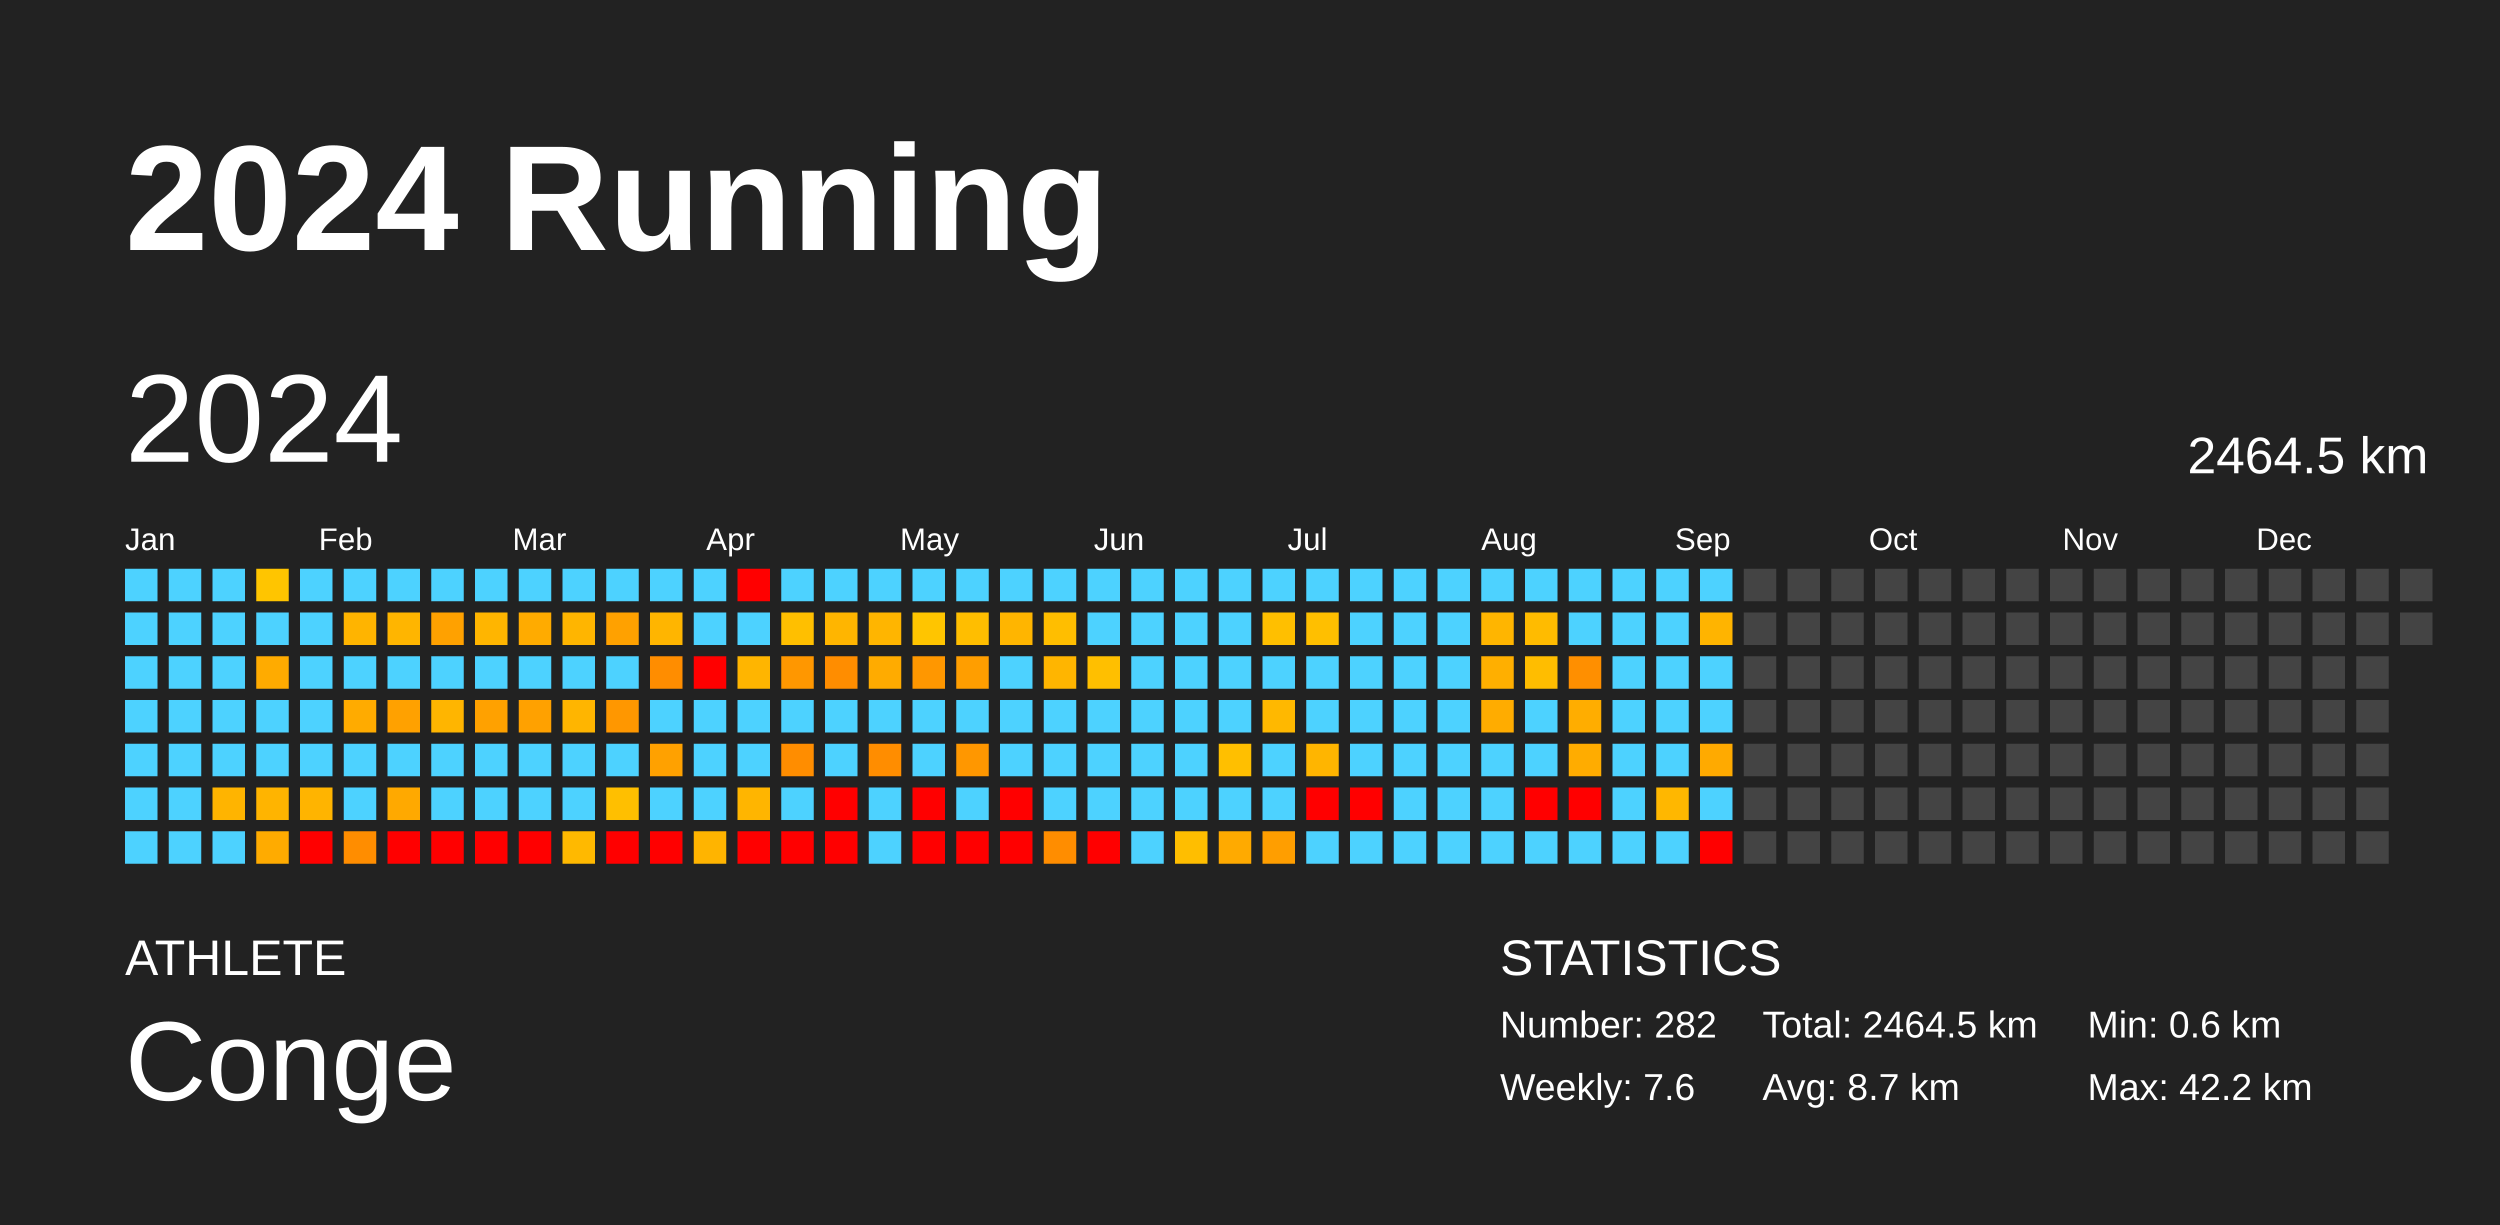
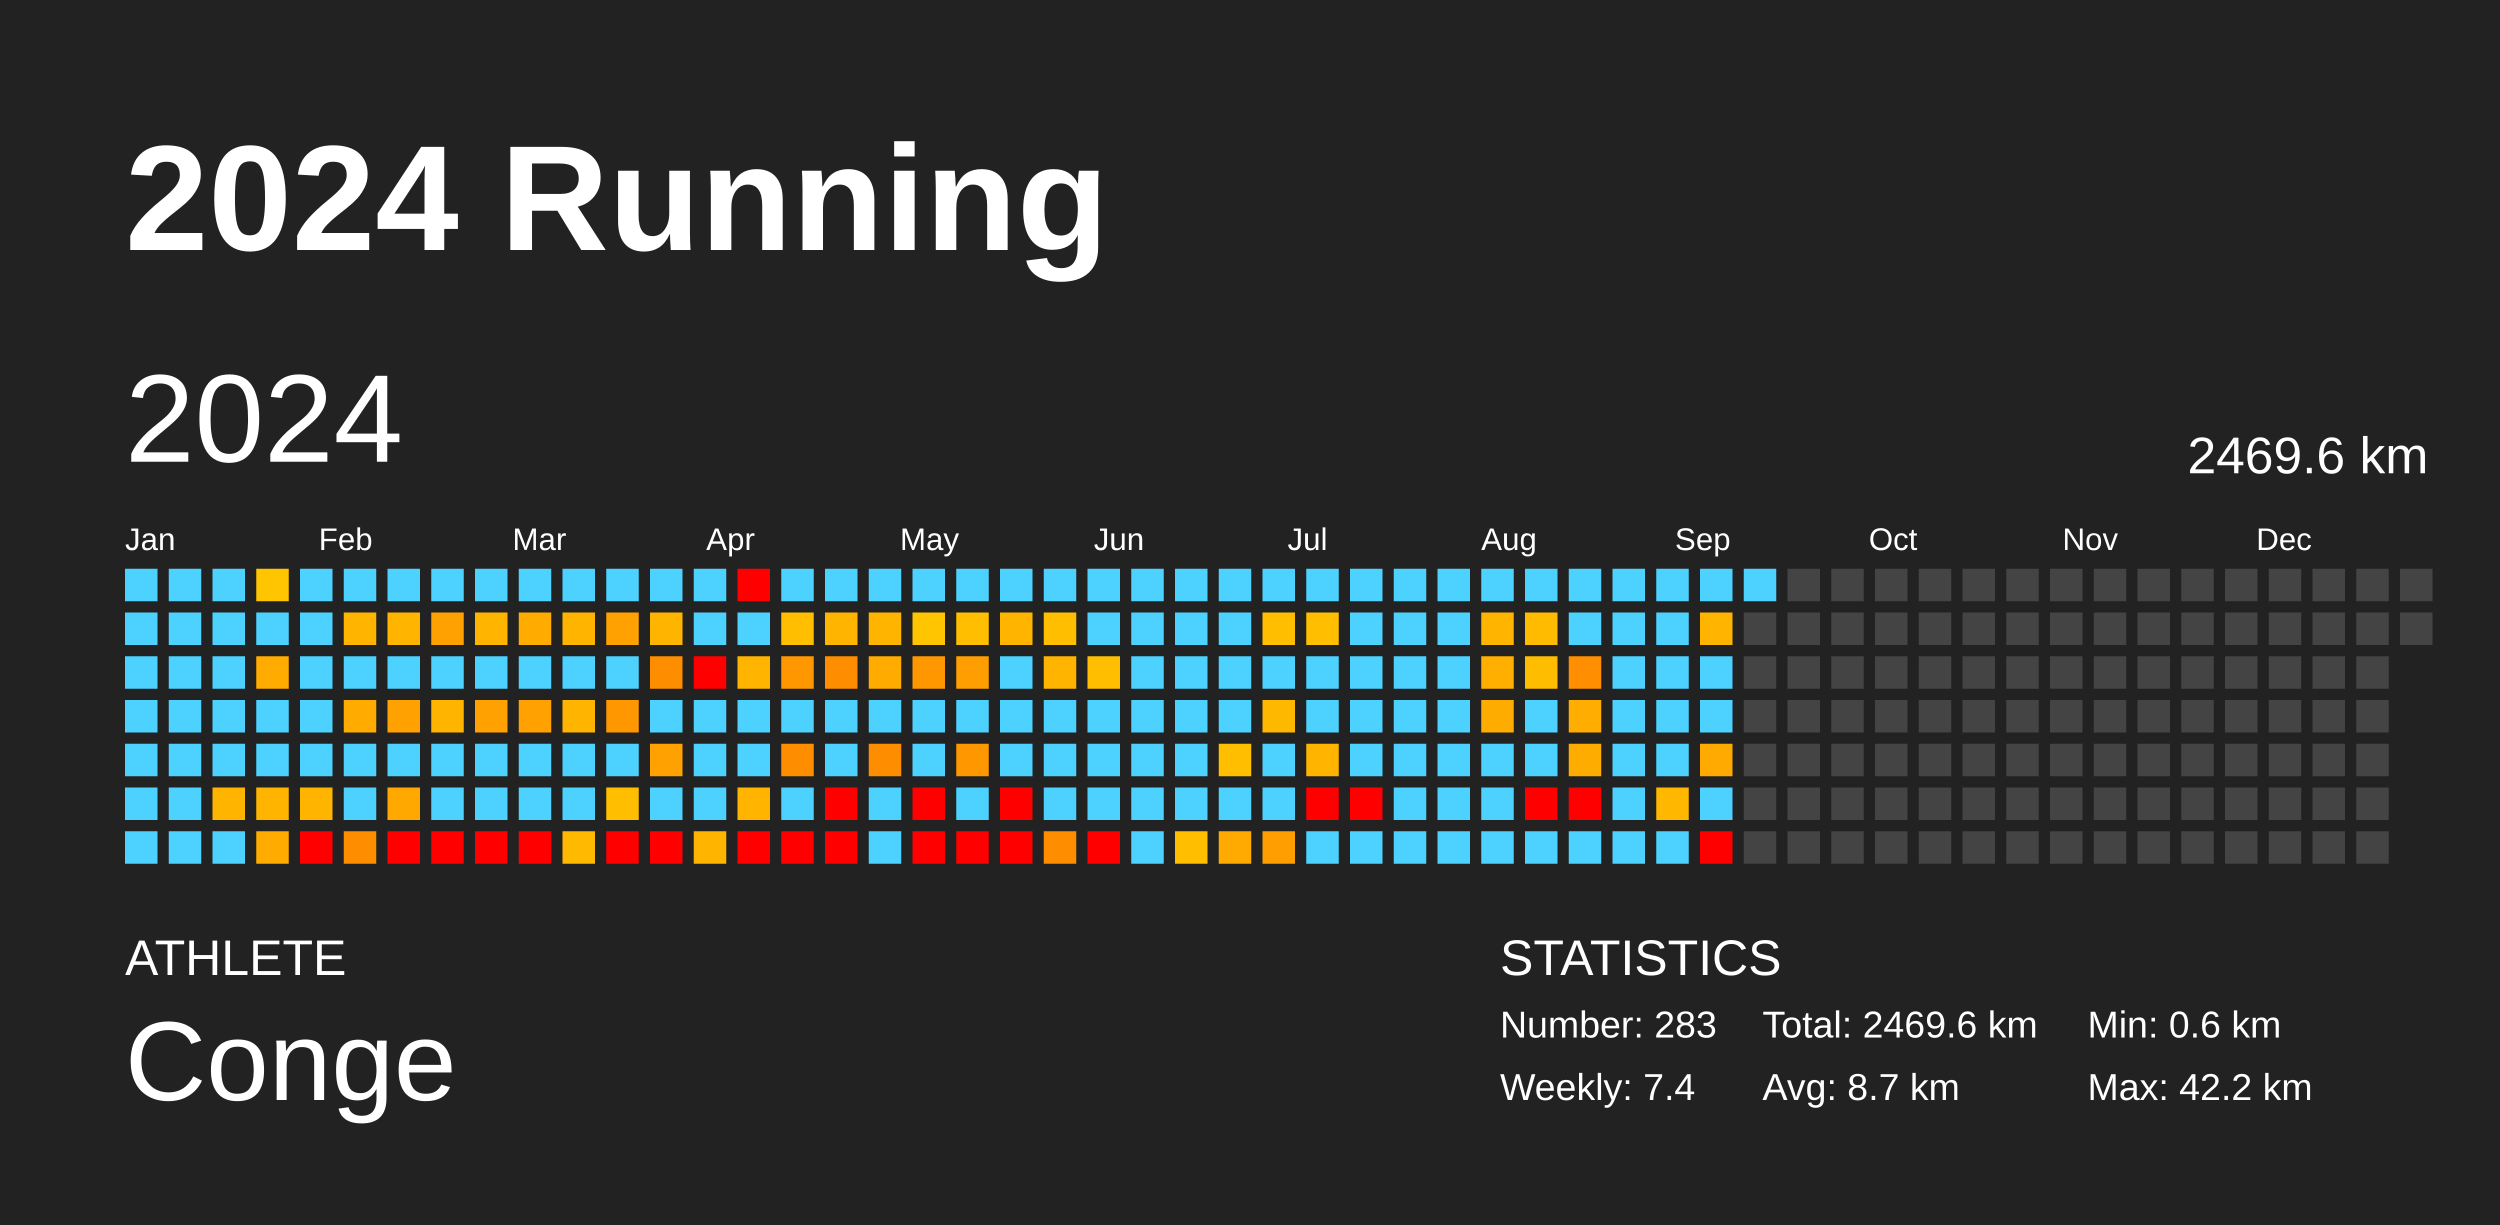
<svg xmlns="http://www.w3.org/2000/svg" baseProfile="full" height="98mm" version="1.1" viewBox="0,0,200,98" width="200mm">
  <defs />
  <rect fill="#222222" height="98" width="200" x="0" y="0" />
  <text fill="#FFFFFF" style="font-size:12px; font-family:Arial; font-weight:bold;" x="10" y="20">2024 Running</text>
  <text fill="#FFFFFF" style="font-size:4px; font-family:Arial" x="10" y="78">ATHLETE</text>
  <text fill="#FFFFFF" style="font-size:9px; font-family:Arial" x="10" y="88">Conge</text>
  <text fill="#FFFFFF" style="font-size:4px; font-family:Arial" x="120" y="78">STATISTICS</text>
-   <text fill="#FFFFFF" style="font-size:3px; font-family:Arial" x="120" y="83">Number: 282</text>
-   <text fill="#FFFFFF" style="font-size:3px; font-family:Arial" x="120" y="88">Weekly: 7.6</text>
-   <text fill="#FFFFFF" style="font-size:3px; font-family:Arial" x="141" y="83">Total: 2464.5 km</text>
+   <text fill="#FFFFFF" style="font-size:3px; font-family:Arial" x="120" y="83">Number: 283</text>
+   <text fill="#FFFFFF" style="font-size:3px; font-family:Arial" x="120" y="88">Weekly: 7.4</text>
+   <text fill="#FFFFFF" style="font-size:3px; font-family:Arial" x="141" y="83">Total: 2469.6 km</text>
  <text fill="#FFFFFF" style="font-size:3px; font-family:Arial" x="141" y="88">Avg: 8.7 km</text>
  <text fill="#FFFFFF" style="font-size:3px; font-family:Arial" x="167" y="83">Min: 0.6 km</text>
  <text fill="#FFFFFF" style="font-size:3px; font-family:Arial" x="167" y="88">Max: 42.2 km</text>
  <text dominant-baseline="hanging" fill="#FFFFFF" style="font-size:10.0px; font-family:Arial;" x="10" y="30">2024</text>
-   <text dominant-baseline="hanging" fill="#FFFFFF" style="font-size:4.125px; font-family:Arial;" x="175" y="35">2464.5 km</text>
+   <text dominant-baseline="hanging" fill="#FFFFFF" style="font-size:4.125px; font-family:Arial;" x="175" y="35">2469.6 km</text>
  <text fill="#FFFFFF" style="font-size:2.5px; font-family:Arial" x="10.0" y="44">Jan</text>
  <text fill="#FFFFFF" style="font-size:2.5px; font-family:Arial" x="25.5" y="44">Feb</text>
  <text fill="#FFFFFF" style="font-size:2.5px; font-family:Arial" x="41.0" y="44">Mar</text>
  <text fill="#FFFFFF" style="font-size:2.5px; font-family:Arial" x="56.5" y="44">Apr</text>
  <text fill="#FFFFFF" style="font-size:2.5px; font-family:Arial" x="72.0" y="44">May</text>
  <text fill="#FFFFFF" style="font-size:2.5px; font-family:Arial" x="87.5" y="44">Jun</text>
  <text fill="#FFFFFF" style="font-size:2.5px; font-family:Arial" x="103.0" y="44">Jul</text>
  <text fill="#FFFFFF" style="font-size:2.5px; font-family:Arial" x="118.5" y="44">Aug</text>
  <text fill="#FFFFFF" style="font-size:2.5px; font-family:Arial" x="134.0" y="44">Sep</text>
  <text fill="#FFFFFF" style="font-size:2.5px; font-family:Arial" x="149.5" y="44">Oct</text>
  <text fill="#FFFFFF" style="font-size:2.5px; font-family:Arial" x="165.0" y="44">Nov</text>
  <text fill="#FFFFFF" style="font-size:2.5px; font-family:Arial" x="180.5" y="44">Dec</text>
  <rect fill="#4dd2ff" height="2.6" width="2.6" x="10.0" y="45.5" />
  <rect fill="#4dd2ff" height="2.6" width="2.6" x="10.0" y="49.0" />
  <rect fill="#4dd2ff" height="2.6" width="2.6" x="10.0" y="52.5" />
  <rect fill="#4dd2ff" height="2.6" width="2.6" x="10.0" y="56.0" />
  <rect fill="#4dd2ff" height="2.6" width="2.6" x="10.0" y="59.5" />
  <rect fill="#4dd2ff" height="2.6" width="2.6" x="10.0" y="63.0" />
  <rect fill="#4dd2ff" height="2.6" width="2.6" x="10.0" y="66.5" />
  <rect fill="#4dd2ff" height="2.6" width="2.6" x="13.5" y="45.5" />
  <rect fill="#4dd2ff" height="2.6" width="2.6" x="13.5" y="49.0" />
  <rect fill="#4dd2ff" height="2.6" width="2.6" x="13.5" y="52.5" />
  <rect fill="#4dd2ff" height="2.6" width="2.6" x="13.5" y="56.0" />
  <rect fill="#4dd2ff" height="2.6" width="2.6" x="13.5" y="59.5" />
  <rect fill="#4dd2ff" height="2.6" width="2.6" x="13.5" y="63.0" />
  <rect fill="#4dd2ff" height="2.6" width="2.6" x="13.5" y="66.5" />
  <rect fill="#4dd2ff" height="2.6" width="2.6" x="17.0" y="45.5" />
  <rect fill="#4dd2ff" height="2.6" width="2.6" x="17.0" y="49.0" />
  <rect fill="#4dd2ff" height="2.6" width="2.6" x="17.0" y="52.5" />
  <rect fill="#4dd2ff" height="2.6" width="2.6" x="17.0" y="56.0" />
  <rect fill="#4dd2ff" height="2.6" width="2.6" x="17.0" y="59.5" />
  <rect fill="#ffb400" height="2.6" width="2.6" x="17.0" y="63.0" />
  <rect fill="#4dd2ff" height="2.6" width="2.6" x="17.0" y="66.5" />
  <rect fill="#ffc500" height="2.6" width="2.6" x="20.5" y="45.5" />
  <rect fill="#4dd2ff" height="2.6" width="2.6" x="20.5" y="49.0" />
  <rect fill="#ffab00" height="2.6" width="2.6" x="20.5" y="52.5" />
  <rect fill="#4dd2ff" height="2.6" width="2.6" x="20.5" y="56.0" />
  <rect fill="#4dd2ff" height="2.6" width="2.6" x="20.5" y="59.5" />
  <rect fill="#ffb400" height="2.6" width="2.6" x="20.5" y="63.0" />
  <rect fill="#ffab00" height="2.6" width="2.6" x="20.5" y="66.5" />
  <rect fill="#4dd2ff" height="2.6" width="2.6" x="24.0" y="45.5" />
  <rect fill="#4dd2ff" height="2.6" width="2.6" x="24.0" y="49.0" />
  <rect fill="#4dd2ff" height="2.6" width="2.6" x="24.0" y="52.5" />
  <rect fill="#4dd2ff" height="2.6" width="2.6" x="24.0" y="56.0" />
  <rect fill="#4dd2ff" height="2.6" width="2.6" x="24.0" y="59.5" />
  <rect fill="#ffb400" height="2.6" width="2.6" x="24.0" y="63.0" />
  <rect fill="red" height="2.6" width="2.6" x="24.0" y="66.5" />
  <rect fill="#4dd2ff" height="2.6" width="2.6" x="27.5" y="45.5" />
  <rect fill="#ffb400" height="2.6" width="2.6" x="27.5" y="49.0" />
  <rect fill="#4dd2ff" height="2.6" width="2.6" x="27.5" y="52.5" />
  <rect fill="#ffab00" height="2.6" width="2.6" x="27.5" y="56.0" />
  <rect fill="#4dd2ff" height="2.6" width="2.6" x="27.5" y="59.5" />
  <rect fill="#4dd2ff" height="2.6" width="2.6" x="27.5" y="63.0" />
  <rect fill="#ff8d00" height="2.6" width="2.6" x="27.5" y="66.5" />
  <rect fill="#4dd2ff" height="2.6" width="2.6" x="31.0" y="45.5" />
  <rect fill="#ffb500" height="2.6" width="2.6" x="31.0" y="49.0" />
  <rect fill="#4dd2ff" height="2.6" width="2.6" x="31.0" y="52.5" />
  <rect fill="#ffa100" height="2.6" width="2.6" x="31.0" y="56.0" />
  <rect fill="#4dd2ff" height="2.6" width="2.6" x="31.0" y="59.5" />
  <rect fill="#ffa900" height="2.6" width="2.6" x="31.0" y="63.0" />
  <rect fill="red" height="2.6" width="2.6" x="31.0" y="66.5" />
  <rect fill="#4dd2ff" height="2.6" width="2.6" x="34.5" y="45.5" />
  <rect fill="#ffa100" height="2.6" width="2.6" x="34.5" y="49.0" />
  <rect fill="#4dd2ff" height="2.6" width="2.6" x="34.5" y="52.5" />
  <rect fill="#ffb500" height="2.6" width="2.6" x="34.5" y="56.0" />
  <rect fill="#4dd2ff" height="2.6" width="2.6" x="34.5" y="59.5" />
  <rect fill="#4dd2ff" height="2.6" width="2.6" x="34.5" y="63.0" />
  <rect fill="red" height="2.6" width="2.6" x="34.5" y="66.5" />
  <rect fill="#4dd2ff" height="2.6" width="2.6" x="38.0" y="45.5" />
  <rect fill="#ffb500" height="2.6" width="2.6" x="38.0" y="49.0" />
  <rect fill="#4dd2ff" height="2.6" width="2.6" x="38.0" y="52.5" />
  <rect fill="#ffa100" height="2.6" width="2.6" x="38.0" y="56.0" />
  <rect fill="#4dd2ff" height="2.6" width="2.6" x="38.0" y="59.5" />
  <rect fill="#4dd2ff" height="2.6" width="2.6" x="38.0" y="63.0" />
  <rect fill="red" height="2.6" width="2.6" x="38.0" y="66.5" />
  <rect fill="#4dd2ff" height="2.6" width="2.6" x="41.5" y="45.5" />
  <rect fill="#ffab00" height="2.6" width="2.6" x="41.5" y="49.0" />
  <rect fill="#4dd2ff" height="2.6" width="2.6" x="41.5" y="52.5" />
  <rect fill="#ffa100" height="2.6" width="2.6" x="41.5" y="56.0" />
  <rect fill="#4dd2ff" height="2.6" width="2.6" x="41.5" y="59.5" />
  <rect fill="#4dd2ff" height="2.6" width="2.6" x="41.5" y="63.0" />
  <rect fill="red" height="2.6" width="2.6" x="41.5" y="66.5" />
  <rect fill="#4dd2ff" height="2.6" width="2.6" x="45.0" y="45.5" />
  <rect fill="#ffb500" height="2.6" width="2.6" x="45.0" y="49.0" />
  <rect fill="#4dd2ff" height="2.6" width="2.6" x="45.0" y="52.5" />
  <rect fill="#ffb500" height="2.6" width="2.6" x="45.0" y="56.0" />
  <rect fill="#4dd2ff" height="2.6" width="2.6" x="45.0" y="59.5" />
  <rect fill="#4dd2ff" height="2.6" width="2.6" x="45.0" y="63.0" />
  <rect fill="#ffb900" height="2.6" width="2.6" x="45.0" y="66.5" />
  <rect fill="#4dd2ff" height="2.6" width="2.6" x="48.5" y="45.5" />
  <rect fill="#ffa100" height="2.6" width="2.6" x="48.5" y="49.0" />
  <rect fill="#4dd2ff" height="2.6" width="2.6" x="48.5" y="52.5" />
  <rect fill="#ff9700" height="2.6" width="2.6" x="48.5" y="56.0" />
  <rect fill="#4dd2ff" height="2.6" width="2.6" x="48.5" y="59.5" />
  <rect fill="#ffbf00" height="2.6" width="2.6" x="48.5" y="63.0" />
  <rect fill="red" height="2.6" width="2.6" x="48.5" y="66.5" />
  <rect fill="#4dd2ff" height="2.6" width="2.6" x="52.0" y="45.5" />
  <rect fill="#ffb500" height="2.6" width="2.6" x="52.0" y="49.0" />
  <rect fill="#ff8d00" height="2.6" width="2.6" x="52.0" y="52.5" />
  <rect fill="#4dd2ff" height="2.6" width="2.6" x="52.0" y="56.0" />
  <rect fill="#ffa100" height="2.6" width="2.6" x="52.0" y="59.5" />
  <rect fill="#4dd2ff" height="2.6" width="2.6" x="52.0" y="63.0" />
  <rect fill="red" height="2.6" width="2.6" x="52.0" y="66.5" />
  <rect fill="#4dd2ff" height="2.6" width="2.6" x="55.5" y="45.5" />
  <rect fill="#4dd2ff" height="2.6" width="2.6" x="55.5" y="49.0" />
  <rect fill="red" height="2.6" width="2.6" x="55.5" y="52.5" />
  <rect fill="#4dd2ff" height="2.6" width="2.6" x="55.5" y="56.0" />
  <rect fill="#4dd2ff" height="2.6" width="2.6" x="55.5" y="59.5" />
  <rect fill="#4dd2ff" height="2.6" width="2.6" x="55.5" y="63.0" />
  <rect fill="#ffb400" height="2.6" width="2.6" x="55.5" y="66.5" />
  <rect fill="red" height="2.6" width="2.6" x="59.0" y="45.5" />
  <rect fill="#4dd2ff" height="2.6" width="2.6" x="59.0" y="49.0" />
  <rect fill="#ffb500" height="2.6" width="2.6" x="59.0" y="52.5" />
  <rect fill="#4dd2ff" height="2.6" width="2.6" x="59.0" y="56.0" />
  <rect fill="#4dd2ff" height="2.6" width="2.6" x="59.0" y="59.5" />
  <rect fill="#ffb500" height="2.6" width="2.6" x="59.0" y="63.0" />
  <rect fill="red" height="2.6" width="2.6" x="59.0" y="66.5" />
  <rect fill="#4dd2ff" height="2.6" width="2.6" x="62.5" y="45.5" />
  <rect fill="#ffbf00" height="2.6" width="2.6" x="62.5" y="49.0" />
  <rect fill="#ff9700" height="2.6" width="2.6" x="62.5" y="52.5" />
  <rect fill="#4dd2ff" height="2.6" width="2.6" x="62.5" y="56.0" />
  <rect fill="#ff8d00" height="2.6" width="2.6" x="62.5" y="59.5" />
  <rect fill="#4dd2ff" height="2.6" width="2.6" x="62.5" y="63.0" />
  <rect fill="red" height="2.6" width="2.6" x="62.5" y="66.5" />
  <rect fill="#4dd2ff" height="2.6" width="2.6" x="66.0" y="45.5" />
  <rect fill="#ffb500" height="2.6" width="2.6" x="66.0" y="49.0" />
  <rect fill="#ff8d00" height="2.6" width="2.6" x="66.0" y="52.5" />
  <rect fill="#4dd2ff" height="2.6" width="2.6" x="66.0" y="56.0" />
  <rect fill="#4dd2ff" height="2.6" width="2.6" x="66.0" y="59.5" />
  <rect fill="red" height="2.6" width="2.6" x="66.0" y="63.0" />
  <rect fill="red" height="2.6" width="2.6" x="66.0" y="66.5" />
  <rect fill="#4dd2ff" height="2.6" width="2.6" x="69.5" y="45.5" />
  <rect fill="#ffb500" height="2.6" width="2.6" x="69.5" y="49.0" />
  <rect fill="#ffab00" height="2.6" width="2.6" x="69.5" y="52.5" />
  <rect fill="#4dd2ff" height="2.6" width="2.6" x="69.5" y="56.0" />
  <rect fill="#ff8d00" height="2.6" width="2.6" x="69.5" y="59.5" />
  <rect fill="#4dd2ff" height="2.6" width="2.6" x="69.5" y="63.0" />
  <rect fill="#4dd2ff" height="2.6" width="2.6" x="69.5" y="66.5" />
  <rect fill="#4dd2ff" height="2.6" width="2.6" x="73.0" y="45.5" />
  <rect fill="#ffc500" height="2.6" width="2.6" x="73.0" y="49.0" />
  <rect fill="#ff9700" height="2.6" width="2.6" x="73.0" y="52.5" />
  <rect fill="#4dd2ff" height="2.6" width="2.6" x="73.0" y="56.0" />
  <rect fill="#4dd2ff" height="2.6" width="2.6" x="73.0" y="59.5" />
  <rect fill="red" height="2.6" width="2.6" x="73.0" y="63.0" />
  <rect fill="red" height="2.6" width="2.6" x="73.0" y="66.5" />
  <rect fill="#4dd2ff" height="2.6" width="2.6" x="76.5" y="45.5" />
  <rect fill="#ffbe00" height="2.6" width="2.6" x="76.5" y="49.0" />
  <rect fill="#ff9e00" height="2.6" width="2.6" x="76.5" y="52.5" />
  <rect fill="#4dd2ff" height="2.6" width="2.6" x="76.5" y="56.0" />
  <rect fill="#ff9700" height="2.6" width="2.6" x="76.5" y="59.5" />
  <rect fill="#4dd2ff" height="2.6" width="2.6" x="76.5" y="63.0" />
  <rect fill="red" height="2.6" width="2.6" x="76.5" y="66.5" />
  <rect fill="#4dd2ff" height="2.6" width="2.6" x="80.0" y="45.5" />
  <rect fill="#ffb500" height="2.6" width="2.6" x="80.0" y="49.0" />
  <rect fill="#4dd2ff" height="2.6" width="2.6" x="80.0" y="52.5" />
  <rect fill="#4dd2ff" height="2.6" width="2.6" x="80.0" y="56.0" />
  <rect fill="#4dd2ff" height="2.6" width="2.6" x="80.0" y="59.5" />
  <rect fill="red" height="2.6" width="2.6" x="80.0" y="63.0" />
  <rect fill="red" height="2.6" width="2.6" x="80.0" y="66.5" />
  <rect fill="#4dd2ff" height="2.6" width="2.6" x="83.5" y="45.5" />
  <rect fill="#ffbe00" height="2.6" width="2.6" x="83.5" y="49.0" />
  <rect fill="#ffb500" height="2.6" width="2.6" x="83.5" y="52.5" />
  <rect fill="#4dd2ff" height="2.6" width="2.6" x="83.5" y="56.0" />
  <rect fill="#4dd2ff" height="2.6" width="2.6" x="83.5" y="59.5" />
  <rect fill="#4dd2ff" height="2.6" width="2.6" x="83.5" y="63.0" />
  <rect fill="#ff8d00" height="2.6" width="2.6" x="83.5" y="66.5" />
  <rect fill="#4dd2ff" height="2.6" width="2.6" x="87.0" y="45.5" />
  <rect fill="#4dd2ff" height="2.6" width="2.6" x="87.0" y="49.0" />
  <rect fill="#ffbf00" height="2.6" width="2.6" x="87.0" y="52.5" />
  <rect fill="#4dd2ff" height="2.6" width="2.6" x="87.0" y="56.0" />
  <rect fill="#4dd2ff" height="2.6" width="2.6" x="87.0" y="59.5" />
  <rect fill="#4dd2ff" height="2.6" width="2.6" x="87.0" y="63.0" />
  <rect fill="red" height="2.6" width="2.6" x="87.0" y="66.5" />
  <rect fill="#4dd2ff" height="2.6" width="2.6" x="90.5" y="45.5" />
  <rect fill="#4dd2ff" height="2.6" width="2.6" x="90.5" y="49.0" />
  <rect fill="#4dd2ff" height="2.6" width="2.6" x="90.5" y="52.5" />
  <rect fill="#4dd2ff" height="2.6" width="2.6" x="90.5" y="56.0" />
  <rect fill="#4dd2ff" height="2.6" width="2.6" x="90.5" y="59.5" />
  <rect fill="#4dd2ff" height="2.6" width="2.6" x="90.5" y="63.0" />
  <rect fill="#4dd2ff" height="2.6" width="2.6" x="90.5" y="66.5" />
  <rect fill="#4dd2ff" height="2.6" width="2.6" x="94.0" y="45.5" />
  <rect fill="#4dd2ff" height="2.6" width="2.6" x="94.0" y="49.0" />
  <rect fill="#4dd2ff" height="2.6" width="2.6" x="94.0" y="52.5" />
  <rect fill="#4dd2ff" height="2.6" width="2.6" x="94.0" y="56.0" />
  <rect fill="#4dd2ff" height="2.6" width="2.6" x="94.0" y="59.5" />
  <rect fill="#4dd2ff" height="2.6" width="2.6" x="94.0" y="63.0" />
  <rect fill="#ffbe00" height="2.6" width="2.6" x="94.0" y="66.5" />
  <rect fill="#4dd2ff" height="2.6" width="2.6" x="97.5" y="45.5" />
  <rect fill="#4dd2ff" height="2.6" width="2.6" x="97.5" y="49.0" />
  <rect fill="#4dd2ff" height="2.6" width="2.6" x="97.5" y="52.5" />
  <rect fill="#4dd2ff" height="2.6" width="2.6" x="97.5" y="56.0" />
  <rect fill="#ffbf00" height="2.6" width="2.6" x="97.5" y="59.5" />
  <rect fill="#4dd2ff" height="2.6" width="2.6" x="97.5" y="63.0" />
  <rect fill="#ffaa00" height="2.6" width="2.6" x="97.5" y="66.5" />
  <rect fill="#4dd2ff" height="2.6" width="2.6" x="101.0" y="45.5" />
  <rect fill="#ffbf00" height="2.6" width="2.6" x="101.0" y="49.0" />
  <rect fill="#4dd2ff" height="2.6" width="2.6" x="101.0" y="52.5" />
  <rect fill="#ffb800" height="2.6" width="2.6" x="101.0" y="56.0" />
  <rect fill="#4dd2ff" height="2.6" width="2.6" x="101.0" y="59.5" />
  <rect fill="#4dd2ff" height="2.6" width="2.6" x="101.0" y="63.0" />
  <rect fill="#ff9e00" height="2.6" width="2.6" x="101.0" y="66.5" />
  <rect fill="#4dd2ff" height="2.6" width="2.6" x="104.5" y="45.5" />
  <rect fill="#ffbf00" height="2.6" width="2.6" x="104.5" y="49.0" />
  <rect fill="#4dd2ff" height="2.6" width="2.6" x="104.5" y="52.5" />
  <rect fill="#4dd2ff" height="2.6" width="2.6" x="104.5" y="56.0" />
  <rect fill="#ffb500" height="2.6" width="2.6" x="104.5" y="59.5" />
  <rect fill="red" height="2.6" width="2.6" x="104.5" y="63.0" />
  <rect fill="#4dd2ff" height="2.6" width="2.6" x="104.5" y="66.5" />
  <rect fill="#4dd2ff" height="2.6" width="2.6" x="108.0" y="45.5" />
  <rect fill="#4dd2ff" height="2.6" width="2.6" x="108.0" y="49.0" />
  <rect fill="#4dd2ff" height="2.6" width="2.6" x="108.0" y="52.5" />
  <rect fill="#4dd2ff" height="2.6" width="2.6" x="108.0" y="56.0" />
  <rect fill="#4dd2ff" height="2.6" width="2.6" x="108.0" y="59.5" />
  <rect fill="red" height="2.6" width="2.6" x="108.0" y="63.0" />
  <rect fill="#4dd2ff" height="2.6" width="2.6" x="108.0" y="66.5" />
  <rect fill="#4dd2ff" height="2.6" width="2.6" x="111.5" y="45.5" />
  <rect fill="#4dd2ff" height="2.6" width="2.6" x="111.5" y="49.0" />
  <rect fill="#4dd2ff" height="2.6" width="2.6" x="111.5" y="52.5" />
  <rect fill="#4dd2ff" height="2.6" width="2.6" x="111.5" y="56.0" />
  <rect fill="#4dd2ff" height="2.6" width="2.6" x="111.5" y="59.5" />
  <rect fill="#4dd2ff" height="2.6" width="2.6" x="111.5" y="63.0" />
  <rect fill="#4dd2ff" height="2.6" width="2.6" x="111.5" y="66.5" />
  <rect fill="#4dd2ff" height="2.6" width="2.6" x="115.0" y="45.5" />
  <rect fill="#4dd2ff" height="2.6" width="2.6" x="115.0" y="49.0" />
  <rect fill="#4dd2ff" height="2.6" width="2.6" x="115.0" y="52.5" />
  <rect fill="#4dd2ff" height="2.6" width="2.6" x="115.0" y="56.0" />
  <rect fill="#4dd2ff" height="2.6" width="2.6" x="115.0" y="59.5" />
  <rect fill="#4dd2ff" height="2.6" width="2.6" x="115.0" y="63.0" />
  <rect fill="#4dd2ff" height="2.6" width="2.6" x="115.0" y="66.5" />
  <rect fill="#4dd2ff" height="2.6" width="2.6" x="118.5" y="45.5" />
  <rect fill="#ffb500" height="2.6" width="2.6" x="118.5" y="49.0" />
  <rect fill="#ffaf00" height="2.6" width="2.6" x="118.5" y="52.5" />
  <rect fill="#ffac00" height="2.6" width="2.6" x="118.5" y="56.0" />
  <rect fill="#4dd2ff" height="2.6" width="2.6" x="118.5" y="59.5" />
  <rect fill="#4dd2ff" height="2.6" width="2.6" x="118.5" y="63.0" />
  <rect fill="#4dd2ff" height="2.6" width="2.6" x="118.5" y="66.5" />
  <rect fill="#4dd2ff" height="2.6" width="2.6" x="122.0" y="45.5" />
  <rect fill="#ffbb00" height="2.6" width="2.6" x="122.0" y="49.0" />
  <rect fill="#ffbd00" height="2.6" width="2.6" x="122.0" y="52.5" />
  <rect fill="#4dd2ff" height="2.6" width="2.6" x="122.0" y="56.0" />
  <rect fill="#4dd2ff" height="2.6" width="2.6" x="122.0" y="59.5" />
  <rect fill="red" height="2.6" width="2.6" x="122.0" y="63.0" />
  <rect fill="#4dd2ff" height="2.6" width="2.6" x="122.0" y="66.5" />
  <rect fill="#4dd2ff" height="2.6" width="2.6" x="125.5" y="45.5" />
  <rect fill="#4dd2ff" height="2.6" width="2.6" x="125.5" y="49.0" />
  <rect fill="#ff8f00" height="2.6" width="2.6" x="125.5" y="52.5" />
  <rect fill="#ffad00" height="2.6" width="2.6" x="125.5" y="56.0" />
  <rect fill="#ffac00" height="2.6" width="2.6" x="125.5" y="59.5" />
  <rect fill="red" height="2.6" width="2.6" x="125.5" y="63.0" />
  <rect fill="#4dd2ff" height="2.6" width="2.6" x="125.5" y="66.5" />
  <rect fill="#4dd2ff" height="2.6" width="2.6" x="129.0" y="45.5" />
  <rect fill="#4dd2ff" height="2.6" width="2.6" x="129.0" y="49.0" />
  <rect fill="#4dd2ff" height="2.6" width="2.6" x="129.0" y="52.5" />
  <rect fill="#4dd2ff" height="2.6" width="2.6" x="129.0" y="56.0" />
  <rect fill="#4dd2ff" height="2.6" width="2.6" x="129.0" y="59.5" />
  <rect fill="#4dd2ff" height="2.6" width="2.6" x="129.0" y="63.0" />
  <rect fill="#4dd2ff" height="2.6" width="2.6" x="129.0" y="66.5" />
  <rect fill="#4dd2ff" height="2.6" width="2.6" x="132.5" y="45.5" />
  <rect fill="#4dd2ff" height="2.6" width="2.6" x="132.5" y="49.0" />
  <rect fill="#4dd2ff" height="2.6" width="2.6" x="132.5" y="52.5" />
  <rect fill="#4dd2ff" height="2.6" width="2.6" x="132.5" y="56.0" />
  <rect fill="#4dd2ff" height="2.6" width="2.6" x="132.5" y="59.5" />
  <rect fill="#ffb700" height="2.6" width="2.6" x="132.5" y="63.0" />
  <rect fill="#4dd2ff" height="2.6" width="2.6" x="132.5" y="66.5" />
  <rect fill="#4dd2ff" height="2.6" width="2.6" x="136.0" y="45.5" />
  <rect fill="#ffb400" height="2.6" width="2.6" x="136.0" y="49.0" />
  <rect fill="#4dd2ff" height="2.6" width="2.6" x="136.0" y="52.5" />
  <rect fill="#4dd2ff" height="2.6" width="2.6" x="136.0" y="56.0" />
  <rect fill="#ffaa00" height="2.6" width="2.6" x="136.0" y="59.5" />
  <rect fill="#4dd2ff" height="2.6" width="2.6" x="136.0" y="63.0" />
  <rect fill="red" height="2.6" width="2.6" x="136.0" y="66.5" />
-   <rect fill="#444444" height="2.6" width="2.6" x="139.5" y="45.5" />
+   <rect fill="#4dd2ff" height="2.6" width="2.6" x="139.5" y="45.5" />
  <rect fill="#444444" height="2.6" width="2.6" x="139.5" y="49.0" />
  <rect fill="#444444" height="2.6" width="2.6" x="139.5" y="52.5" />
  <rect fill="#444444" height="2.6" width="2.6" x="139.5" y="56.0" />
  <rect fill="#444444" height="2.6" width="2.6" x="139.5" y="59.5" />
  <rect fill="#444444" height="2.6" width="2.6" x="139.5" y="63.0" />
  <rect fill="#444444" height="2.6" width="2.6" x="139.5" y="66.5" />
  <rect fill="#444444" height="2.6" width="2.6" x="143.0" y="45.5" />
  <rect fill="#444444" height="2.6" width="2.6" x="143.0" y="49.0" />
  <rect fill="#444444" height="2.6" width="2.6" x="143.0" y="52.5" />
  <rect fill="#444444" height="2.6" width="2.6" x="143.0" y="56.0" />
  <rect fill="#444444" height="2.6" width="2.6" x="143.0" y="59.5" />
  <rect fill="#444444" height="2.6" width="2.6" x="143.0" y="63.0" />
  <rect fill="#444444" height="2.6" width="2.6" x="143.0" y="66.5" />
  <rect fill="#444444" height="2.6" width="2.6" x="146.5" y="45.5" />
  <rect fill="#444444" height="2.6" width="2.6" x="146.5" y="49.0" />
  <rect fill="#444444" height="2.6" width="2.6" x="146.5" y="52.5" />
  <rect fill="#444444" height="2.6" width="2.6" x="146.5" y="56.0" />
  <rect fill="#444444" height="2.6" width="2.6" x="146.5" y="59.5" />
  <rect fill="#444444" height="2.6" width="2.6" x="146.5" y="63.0" />
  <rect fill="#444444" height="2.6" width="2.6" x="146.5" y="66.5" />
  <rect fill="#444444" height="2.6" width="2.6" x="150.0" y="45.5" />
  <rect fill="#444444" height="2.6" width="2.6" x="150.0" y="49.0" />
  <rect fill="#444444" height="2.6" width="2.6" x="150.0" y="52.5" />
  <rect fill="#444444" height="2.6" width="2.6" x="150.0" y="56.0" />
  <rect fill="#444444" height="2.6" width="2.6" x="150.0" y="59.5" />
  <rect fill="#444444" height="2.6" width="2.6" x="150.0" y="63.0" />
  <rect fill="#444444" height="2.6" width="2.6" x="150.0" y="66.5" />
  <rect fill="#444444" height="2.6" width="2.6" x="153.5" y="45.5" />
  <rect fill="#444444" height="2.6" width="2.6" x="153.5" y="49.0" />
  <rect fill="#444444" height="2.6" width="2.6" x="153.5" y="52.5" />
  <rect fill="#444444" height="2.6" width="2.6" x="153.5" y="56.0" />
  <rect fill="#444444" height="2.6" width="2.6" x="153.5" y="59.5" />
  <rect fill="#444444" height="2.6" width="2.6" x="153.5" y="63.0" />
  <rect fill="#444444" height="2.6" width="2.6" x="153.5" y="66.5" />
  <rect fill="#444444" height="2.6" width="2.6" x="157.0" y="45.5" />
  <rect fill="#444444" height="2.6" width="2.6" x="157.0" y="49.0" />
  <rect fill="#444444" height="2.6" width="2.6" x="157.0" y="52.5" />
  <rect fill="#444444" height="2.6" width="2.6" x="157.0" y="56.0" />
  <rect fill="#444444" height="2.6" width="2.6" x="157.0" y="59.5" />
  <rect fill="#444444" height="2.6" width="2.6" x="157.0" y="63.0" />
  <rect fill="#444444" height="2.6" width="2.6" x="157.0" y="66.5" />
  <rect fill="#444444" height="2.6" width="2.6" x="160.5" y="45.5" />
  <rect fill="#444444" height="2.6" width="2.6" x="160.5" y="49.0" />
  <rect fill="#444444" height="2.6" width="2.6" x="160.5" y="52.5" />
  <rect fill="#444444" height="2.6" width="2.6" x="160.5" y="56.0" />
  <rect fill="#444444" height="2.6" width="2.6" x="160.5" y="59.5" />
  <rect fill="#444444" height="2.6" width="2.6" x="160.5" y="63.0" />
  <rect fill="#444444" height="2.6" width="2.6" x="160.5" y="66.5" />
  <rect fill="#444444" height="2.6" width="2.6" x="164.0" y="45.5" />
  <rect fill="#444444" height="2.6" width="2.6" x="164.0" y="49.0" />
  <rect fill="#444444" height="2.6" width="2.6" x="164.0" y="52.5" />
  <rect fill="#444444" height="2.6" width="2.6" x="164.0" y="56.0" />
  <rect fill="#444444" height="2.6" width="2.6" x="164.0" y="59.5" />
  <rect fill="#444444" height="2.6" width="2.6" x="164.0" y="63.0" />
  <rect fill="#444444" height="2.6" width="2.6" x="164.0" y="66.5" />
  <rect fill="#444444" height="2.6" width="2.6" x="167.5" y="45.5" />
  <rect fill="#444444" height="2.6" width="2.6" x="167.5" y="49.0" />
  <rect fill="#444444" height="2.6" width="2.6" x="167.5" y="52.5" />
  <rect fill="#444444" height="2.6" width="2.6" x="167.5" y="56.0" />
  <rect fill="#444444" height="2.6" width="2.6" x="167.5" y="59.5" />
  <rect fill="#444444" height="2.6" width="2.6" x="167.5" y="63.0" />
  <rect fill="#444444" height="2.6" width="2.6" x="167.5" y="66.5" />
  <rect fill="#444444" height="2.6" width="2.6" x="171.0" y="45.5" />
  <rect fill="#444444" height="2.6" width="2.6" x="171.0" y="49.0" />
  <rect fill="#444444" height="2.6" width="2.6" x="171.0" y="52.5" />
  <rect fill="#444444" height="2.6" width="2.6" x="171.0" y="56.0" />
  <rect fill="#444444" height="2.6" width="2.6" x="171.0" y="59.5" />
  <rect fill="#444444" height="2.6" width="2.6" x="171.0" y="63.0" />
  <rect fill="#444444" height="2.6" width="2.6" x="171.0" y="66.5" />
  <rect fill="#444444" height="2.6" width="2.6" x="174.5" y="45.5" />
  <rect fill="#444444" height="2.6" width="2.6" x="174.5" y="49.0" />
  <rect fill="#444444" height="2.6" width="2.6" x="174.5" y="52.5" />
  <rect fill="#444444" height="2.6" width="2.6" x="174.5" y="56.0" />
  <rect fill="#444444" height="2.6" width="2.6" x="174.5" y="59.5" />
  <rect fill="#444444" height="2.6" width="2.6" x="174.5" y="63.0" />
  <rect fill="#444444" height="2.6" width="2.6" x="174.5" y="66.5" />
  <rect fill="#444444" height="2.6" width="2.6" x="178.0" y="45.5" />
  <rect fill="#444444" height="2.6" width="2.6" x="178.0" y="49.0" />
  <rect fill="#444444" height="2.6" width="2.6" x="178.0" y="52.5" />
  <rect fill="#444444" height="2.6" width="2.6" x="178.0" y="56.0" />
  <rect fill="#444444" height="2.6" width="2.6" x="178.0" y="59.5" />
  <rect fill="#444444" height="2.6" width="2.6" x="178.0" y="63.0" />
  <rect fill="#444444" height="2.6" width="2.6" x="178.0" y="66.5" />
  <rect fill="#444444" height="2.6" width="2.6" x="181.5" y="45.5" />
  <rect fill="#444444" height="2.6" width="2.6" x="181.5" y="49.0" />
  <rect fill="#444444" height="2.6" width="2.6" x="181.5" y="52.5" />
  <rect fill="#444444" height="2.6" width="2.6" x="181.5" y="56.0" />
  <rect fill="#444444" height="2.6" width="2.6" x="181.5" y="59.5" />
  <rect fill="#444444" height="2.6" width="2.6" x="181.5" y="63.0" />
  <rect fill="#444444" height="2.6" width="2.6" x="181.5" y="66.5" />
  <rect fill="#444444" height="2.6" width="2.6" x="185.0" y="45.5" />
  <rect fill="#444444" height="2.6" width="2.6" x="185.0" y="49.0" />
  <rect fill="#444444" height="2.6" width="2.6" x="185.0" y="52.5" />
  <rect fill="#444444" height="2.6" width="2.6" x="185.0" y="56.0" />
  <rect fill="#444444" height="2.6" width="2.6" x="185.0" y="59.5" />
  <rect fill="#444444" height="2.6" width="2.6" x="185.0" y="63.0" />
  <rect fill="#444444" height="2.6" width="2.6" x="185.0" y="66.5" />
  <rect fill="#444444" height="2.6" width="2.6" x="188.5" y="45.5" />
  <rect fill="#444444" height="2.6" width="2.6" x="188.5" y="49.0" />
  <rect fill="#444444" height="2.6" width="2.6" x="188.5" y="52.5" />
  <rect fill="#444444" height="2.6" width="2.6" x="188.5" y="56.0" />
  <rect fill="#444444" height="2.6" width="2.6" x="188.5" y="59.5" />
  <rect fill="#444444" height="2.6" width="2.6" x="188.5" y="63.0" />
  <rect fill="#444444" height="2.6" width="2.6" x="188.5" y="66.5" />
  <rect fill="#444444" height="2.6" width="2.6" x="192.0" y="45.5" />
  <rect fill="#444444" height="2.6" width="2.6" x="192.0" y="49.0" />
</svg>
